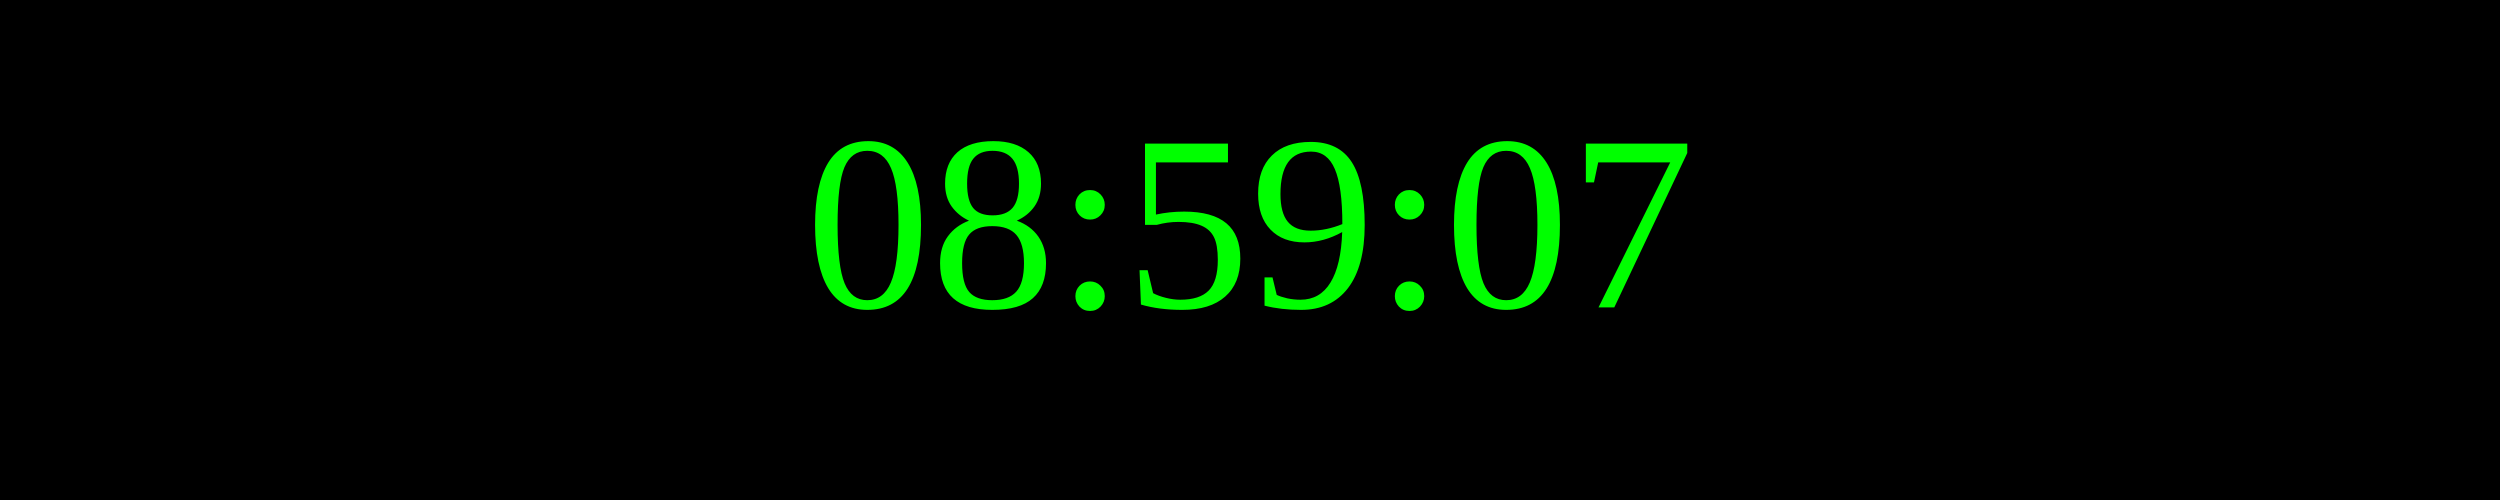
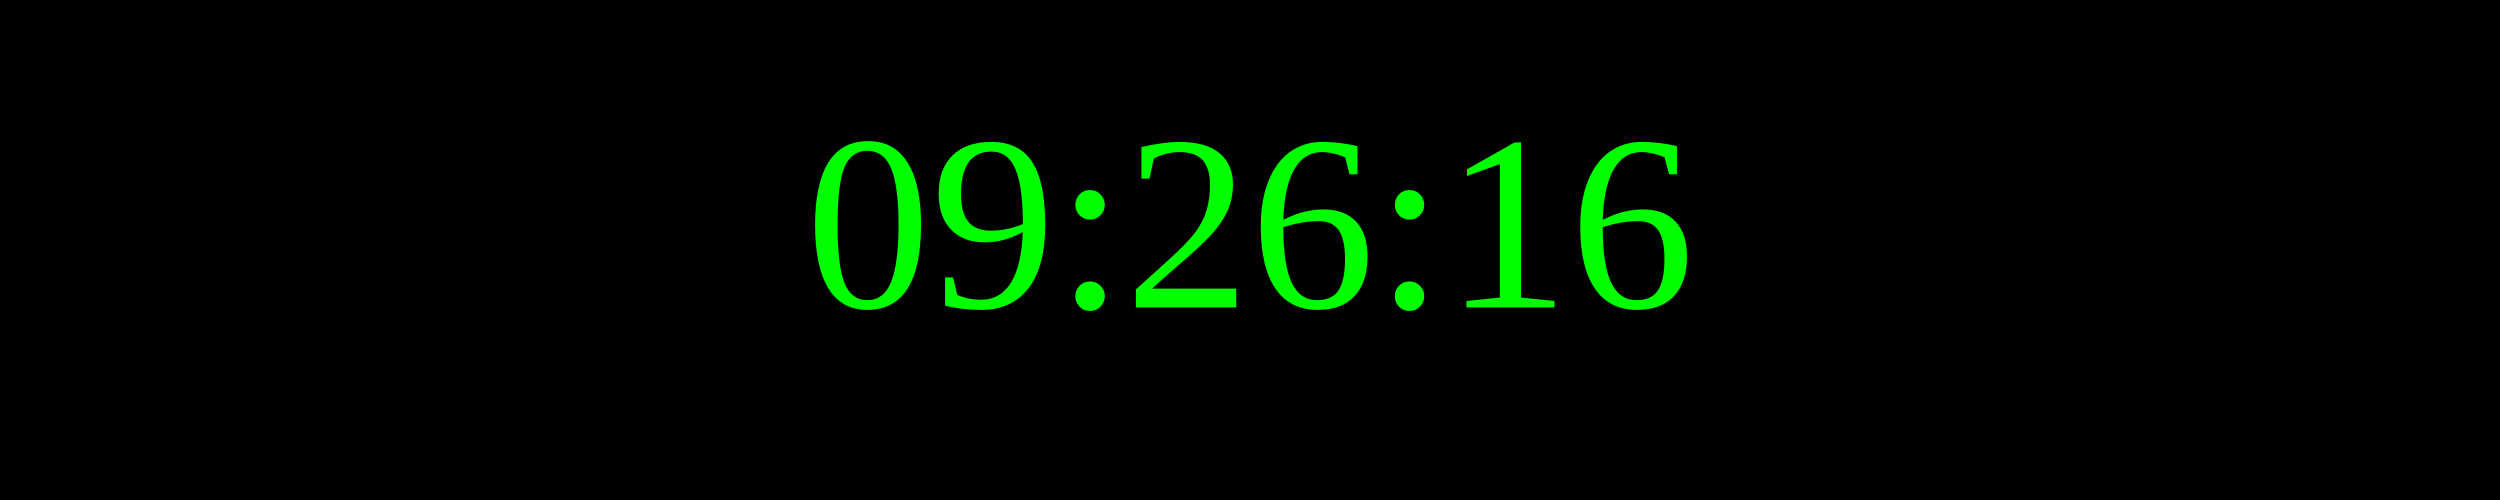
<svg xmlns="http://www.w3.org/2000/svg" width="250" height="50">
  <rect width="100%" height="100%" fill="black" />
  <text x="50%" y="50%" font-size="25" fill="lime" text-anchor="middle" dominant-baseline="middle">
- 08:59:07
+ 09:26:16
</text>
</svg>
